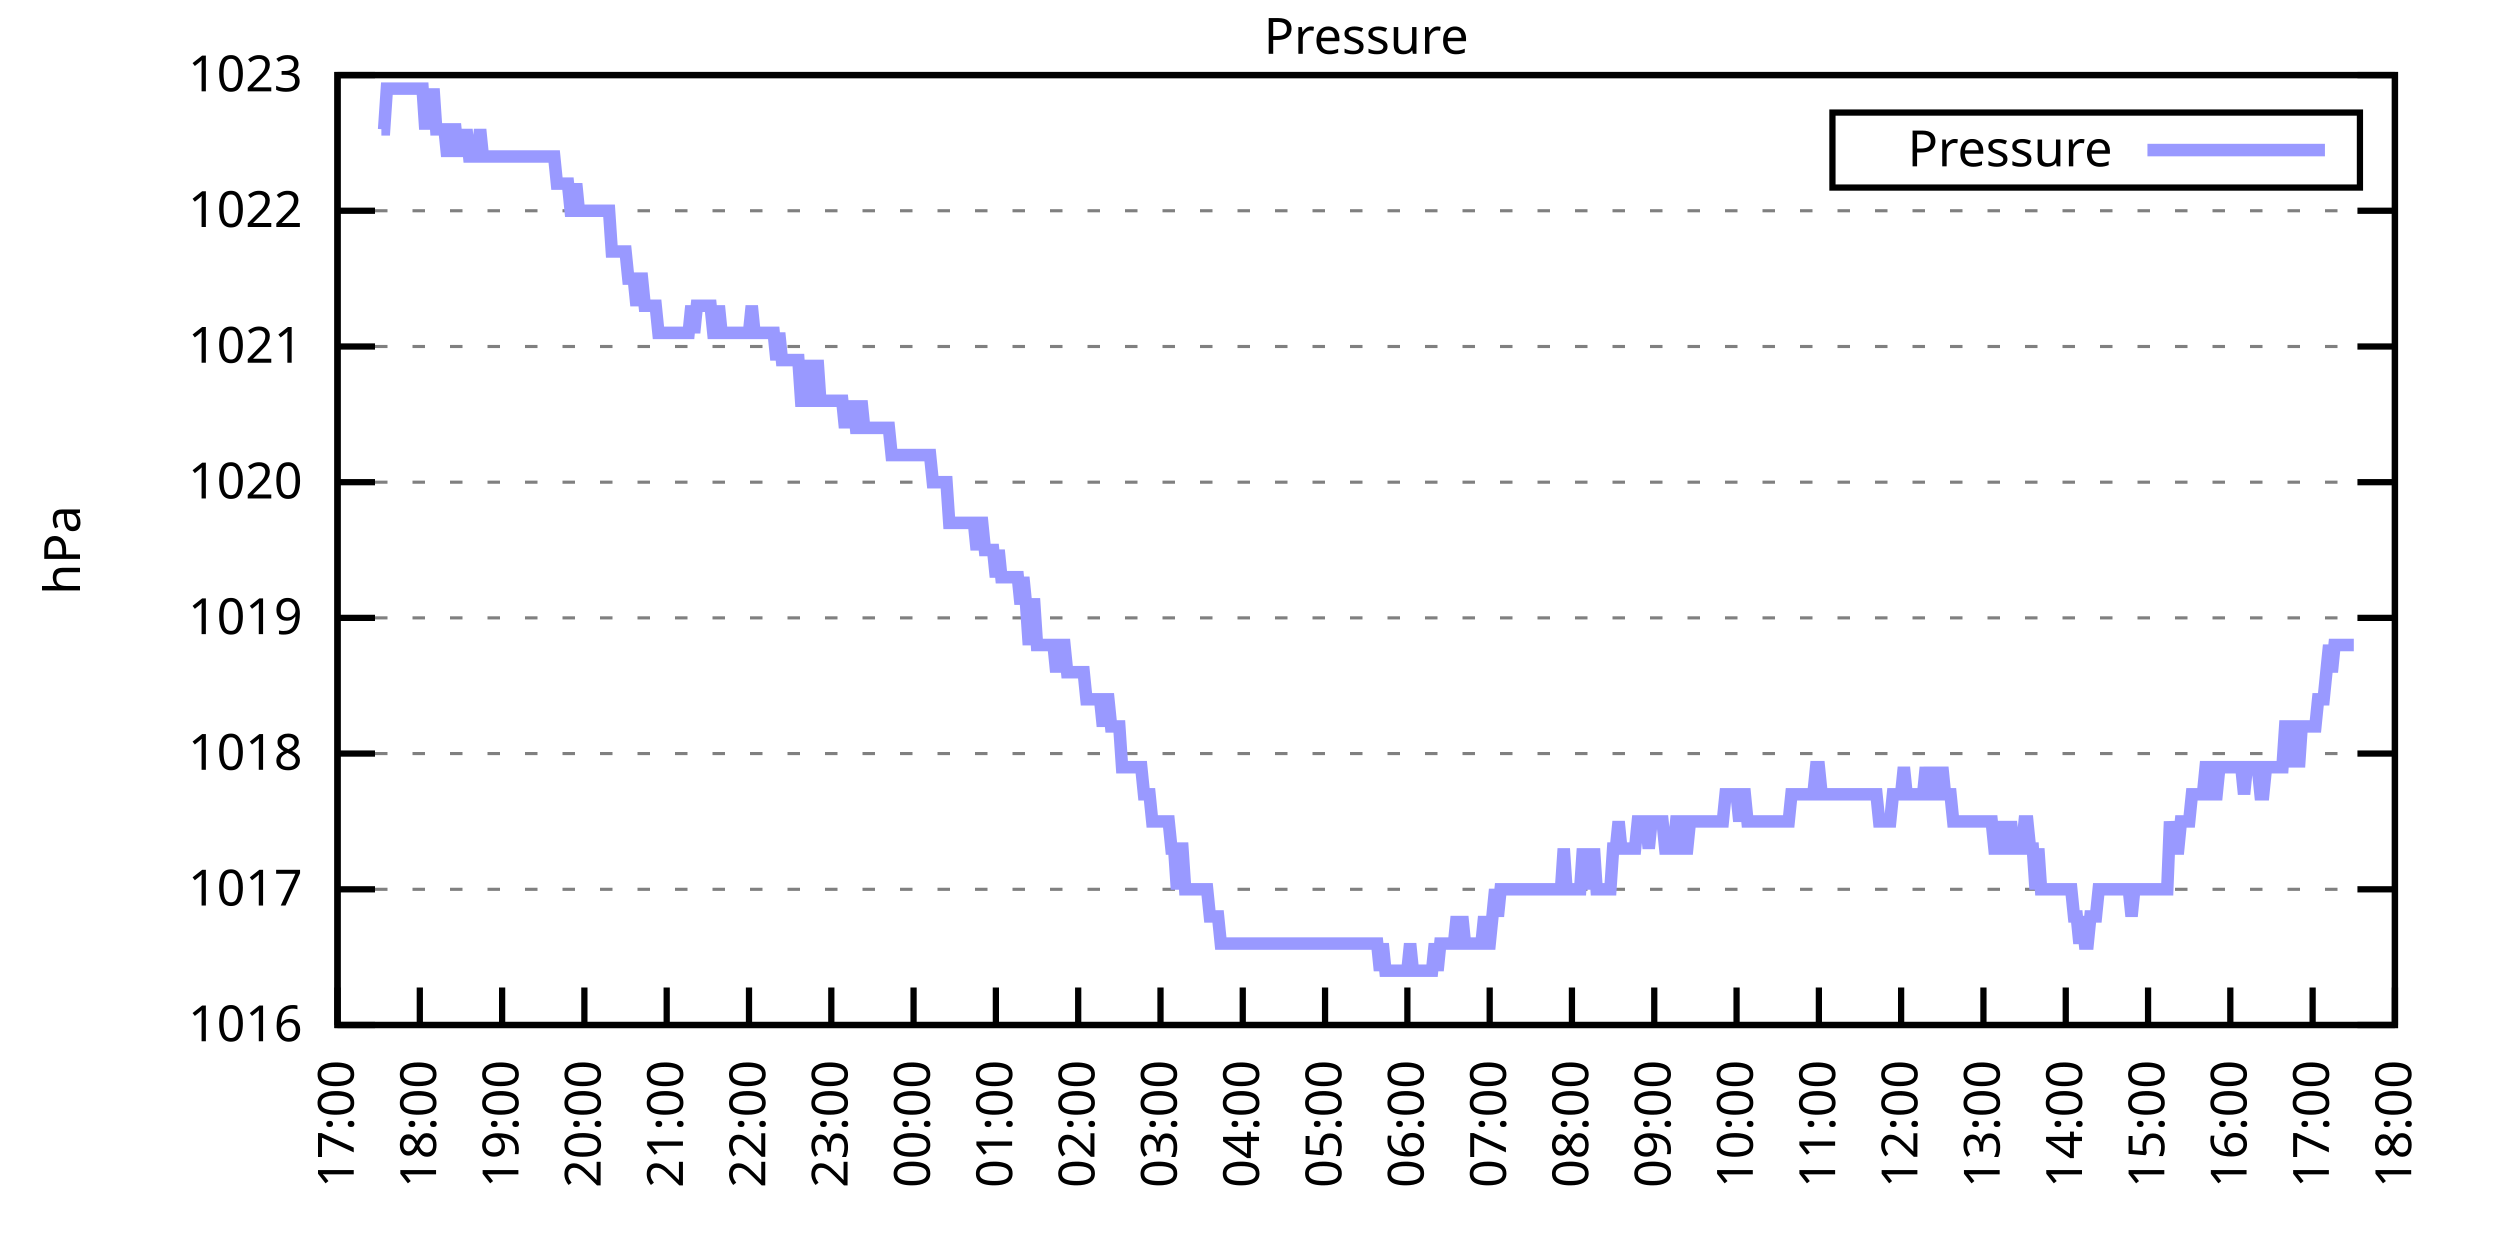
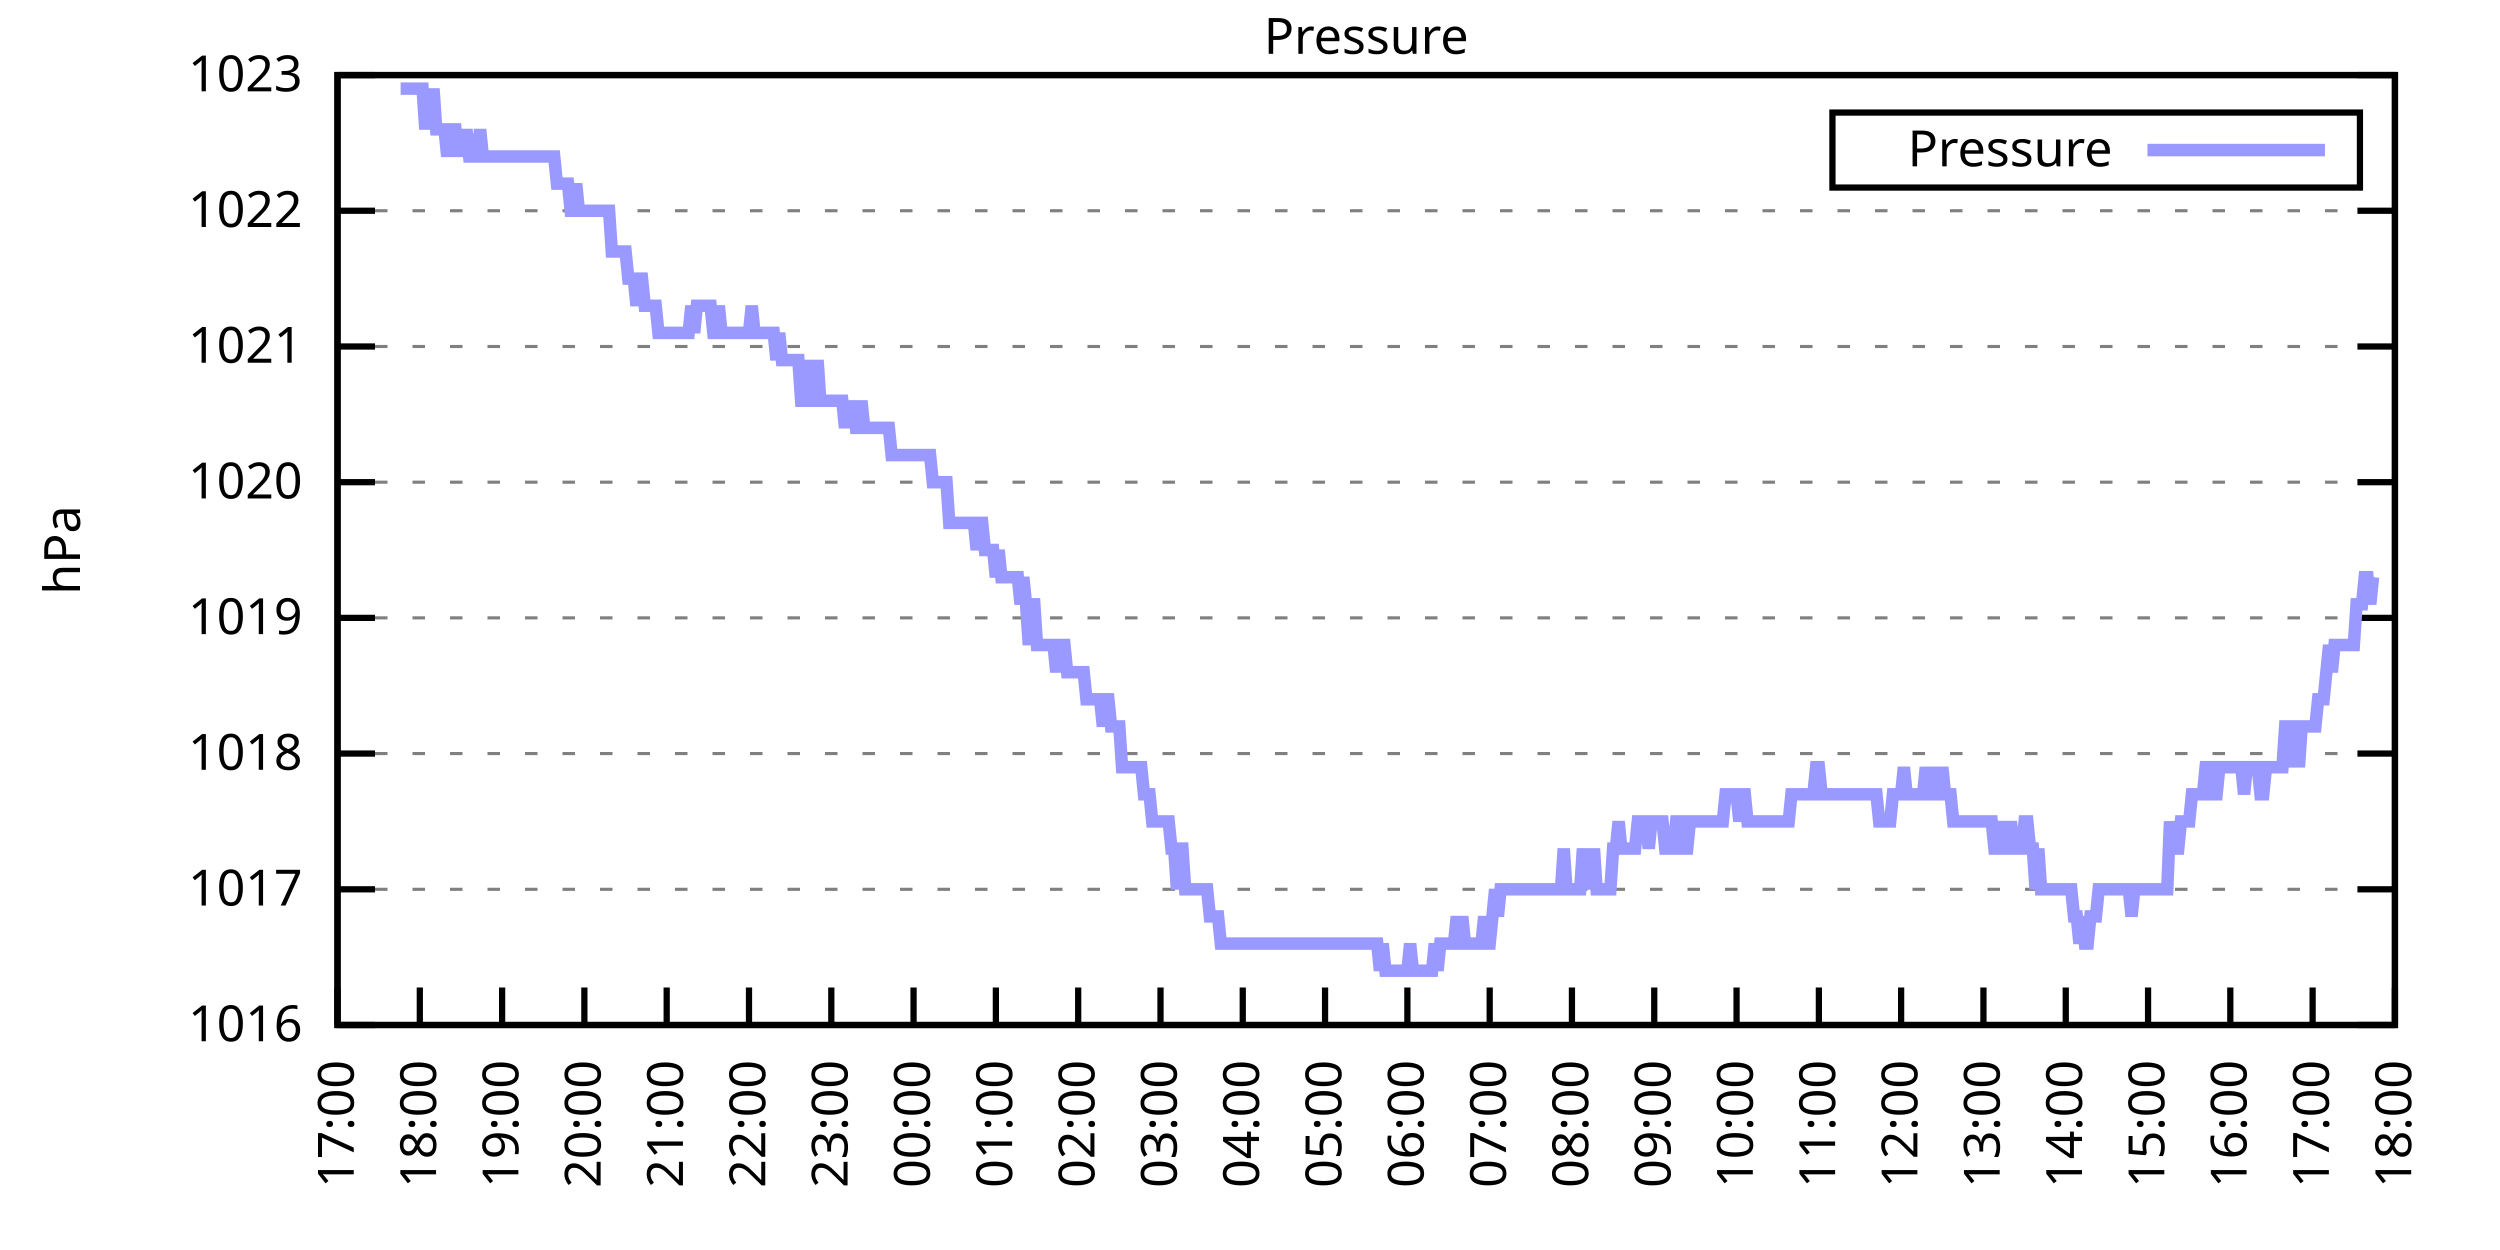
<svg xmlns="http://www.w3.org/2000/svg" xmlns:xlink="http://www.w3.org/1999/xlink" width="400" height="200" viewBox="0 0 400 200">
  <g id="gnuplot_canvas">
    <rect x="0" y="0" width="400" height="200" fill="none" />
    <defs>
      <circle id="gpDot" r="0.5" stroke-width="0.5" stroke="currentColor" />
      <path id="gpPt0" stroke-width="0.333" stroke="currentColor" d="M-1,0 h2 M0,-1 v2" />
      <path id="gpPt1" stroke-width="0.333" stroke="currentColor" d="M-1,-1 L1,1 M1,-1 L-1,1" />
      <path id="gpPt2" stroke-width="0.333" stroke="currentColor" d="M-1,0 L1,0 M0,-1 L0,1 M-1,-1 L1,1 M-1,1 L1,-1" />
      <rect id="gpPt3" stroke-width="0.333" stroke="currentColor" x="-1" y="-1" width="2" height="2" />
      <rect id="gpPt4" stroke-width="0.333" stroke="currentColor" fill="currentColor" x="-1" y="-1" width="2" height="2" />
      <circle id="gpPt5" stroke-width="0.333" stroke="currentColor" cx="0" cy="0" r="1" />
      <use xlink:href="#gpPt5" id="gpPt6" fill="currentColor" stroke="none" />
      <path id="gpPt7" stroke-width="0.333" stroke="currentColor" d="M0,-1.33 L-1.33,0.67 L1.33,0.67 z" />
      <use xlink:href="#gpPt7" id="gpPt8" fill="currentColor" stroke="none" />
      <use xlink:href="#gpPt7" id="gpPt9" stroke="currentColor" transform="rotate(180)" />
      <use xlink:href="#gpPt9" id="gpPt10" fill="currentColor" stroke="none" />
      <use xlink:href="#gpPt3" id="gpPt11" stroke="currentColor" transform="rotate(45)" />
      <use xlink:href="#gpPt11" id="gpPt12" fill="currentColor" stroke="none" />
      <path id="gpPt13" stroke-width="0.333" stroke="currentColor" d="M0,1.330 L1.265,0.411 L0.782,-1.067 L-0.782,-1.076 L-1.265,0.411 z" />
      <use xlink:href="#gpPt13" id="gpPt14" fill="currentColor" stroke="none" />
      <filter id="textbox" filterUnits="objectBoundingBox" x="0" y="0" height="1" width="1">
        <feFlood flood-color="white" flood-opacity="1" result="bgnd" />
        <feComposite in="SourceGraphic" in2="bgnd" operator="atop" />
      </filter>
      <filter id="greybox" filterUnits="objectBoundingBox" x="0" y="0" height="1" width="1">
        <feFlood flood-color="lightgrey" flood-opacity="1" result="grey" />
        <feComposite in="SourceGraphic" in2="grey" operator="atop" />
      </filter>
    </defs>
    <g fill="none" color="white" stroke="currentColor" stroke-width="1.00" stroke-linecap="butt" stroke-linejoin="miter">
</g>
    <g fill="none" color="black" stroke="currentColor" stroke-width="1.00" stroke-linecap="butt" stroke-linejoin="miter">
      <g stroke="none" shape-rendering="crispEdges">
        <polygon fill="rgb(255, 255, 255)" points="54.00,164.00 383.18,164.00 383.18,12.02 54.00,12.02 " />
      </g>
    </g>
    <g fill="none" color="black" stroke="currentColor" stroke-width="1.00" stroke-linecap="butt" stroke-linejoin="miter">
</g>
    <g fill="none" color="black" stroke="black" stroke-width="0.50" stroke-linecap="butt" stroke-linejoin="miter">
</g>
    <g fill="none" color="gray" stroke="currentColor" stroke-width="0.50" stroke-linecap="butt" stroke-linejoin="miter">
      <path stroke="gray" stroke-dasharray="2,4" class="gridline" d="M54.00,164.00 L383.19,164.00  " />
    </g>
    <g fill="none" color="gray" stroke="gray" stroke-width="1.00" stroke-linecap="butt" stroke-linejoin="miter">
</g>
    <g fill="none" color="black" stroke="currentColor" stroke-width="1.00" stroke-linecap="butt" stroke-linejoin="miter">
      <path stroke="black" d="M54.00,164.00 L60.00,164.00 M383.19,164.00 L377.19,164.00  " />
      <g transform="translate(48.40,166.60)" stroke="none" fill="black" font-family="Sans" font-size="8.00" text-anchor="end">
        <text>
          <tspan font-family="Sans"> 1016</tspan>
        </text>
      </g>
    </g>
    <g fill="none" color="black" stroke="currentColor" stroke-width="1.00" stroke-linecap="butt" stroke-linejoin="miter">
</g>
    <g fill="none" color="black" stroke="black" stroke-width="0.50" stroke-linecap="butt" stroke-linejoin="miter">
</g>
    <g fill="none" color="gray" stroke="currentColor" stroke-width="0.50" stroke-linecap="butt" stroke-linejoin="miter">
      <path stroke="gray" stroke-dasharray="2,4" class="gridline" d="M54.00,142.29 L383.19,142.29  " />
    </g>
    <g fill="none" color="gray" stroke="gray" stroke-width="1.00" stroke-linecap="butt" stroke-linejoin="miter">
</g>
    <g fill="none" color="black" stroke="currentColor" stroke-width="1.00" stroke-linecap="butt" stroke-linejoin="miter">
      <path stroke="black" d="M54.00,142.29 L60.00,142.29 M383.19,142.29 L377.19,142.29  " />
      <g transform="translate(48.40,144.89)" stroke="none" fill="black" font-family="Sans" font-size="8.00" text-anchor="end">
        <text>
          <tspan font-family="Sans"> 1017</tspan>
        </text>
      </g>
    </g>
    <g fill="none" color="black" stroke="currentColor" stroke-width="1.00" stroke-linecap="butt" stroke-linejoin="miter">
</g>
    <g fill="none" color="black" stroke="black" stroke-width="0.50" stroke-linecap="butt" stroke-linejoin="miter">
</g>
    <g fill="none" color="gray" stroke="currentColor" stroke-width="0.50" stroke-linecap="butt" stroke-linejoin="miter">
      <path stroke="gray" stroke-dasharray="2,4" class="gridline" d="M54.00,120.57 L383.19,120.57  " />
    </g>
    <g fill="none" color="gray" stroke="gray" stroke-width="1.00" stroke-linecap="butt" stroke-linejoin="miter">
</g>
    <g fill="none" color="black" stroke="currentColor" stroke-width="1.00" stroke-linecap="butt" stroke-linejoin="miter">
      <path stroke="black" d="M54.00,120.57 L60.00,120.57 M383.19,120.57 L377.19,120.57  " />
      <g transform="translate(48.40,123.17)" stroke="none" fill="black" font-family="Sans" font-size="8.00" text-anchor="end">
        <text>
          <tspan font-family="Sans"> 1018</tspan>
        </text>
      </g>
    </g>
    <g fill="none" color="black" stroke="currentColor" stroke-width="1.00" stroke-linecap="butt" stroke-linejoin="miter">
</g>
    <g fill="none" color="black" stroke="black" stroke-width="0.50" stroke-linecap="butt" stroke-linejoin="miter">
</g>
    <g fill="none" color="gray" stroke="currentColor" stroke-width="0.50" stroke-linecap="butt" stroke-linejoin="miter">
      <path stroke="gray" stroke-dasharray="2,4" class="gridline" d="M54.00,98.86 L383.19,98.86  " />
    </g>
    <g fill="none" color="gray" stroke="gray" stroke-width="1.00" stroke-linecap="butt" stroke-linejoin="miter">
</g>
    <g fill="none" color="black" stroke="currentColor" stroke-width="1.00" stroke-linecap="butt" stroke-linejoin="miter">
      <path stroke="black" d="M54.00,98.86 L60.00,98.86 M383.19,98.86 L377.19,98.86  " />
      <g transform="translate(48.40,101.46)" stroke="none" fill="black" font-family="Sans" font-size="8.00" text-anchor="end">
        <text>
          <tspan font-family="Sans"> 1019</tspan>
        </text>
      </g>
    </g>
    <g fill="none" color="black" stroke="currentColor" stroke-width="1.00" stroke-linecap="butt" stroke-linejoin="miter">
</g>
    <g fill="none" color="black" stroke="black" stroke-width="0.50" stroke-linecap="butt" stroke-linejoin="miter">
</g>
    <g fill="none" color="gray" stroke="currentColor" stroke-width="0.50" stroke-linecap="butt" stroke-linejoin="miter">
      <path stroke="gray" stroke-dasharray="2,4" class="gridline" d="M54.00,77.15 L383.19,77.15  " />
    </g>
    <g fill="none" color="gray" stroke="gray" stroke-width="1.00" stroke-linecap="butt" stroke-linejoin="miter">
</g>
    <g fill="none" color="black" stroke="currentColor" stroke-width="1.00" stroke-linecap="butt" stroke-linejoin="miter">
      <path stroke="black" d="M54.00,77.15 L60.00,77.15 M383.19,77.15 L377.19,77.15  " />
      <g transform="translate(48.40,79.75)" stroke="none" fill="black" font-family="Sans" font-size="8.00" text-anchor="end">
        <text>
          <tspan font-family="Sans"> 1020</tspan>
        </text>
      </g>
    </g>
    <g fill="none" color="black" stroke="currentColor" stroke-width="1.00" stroke-linecap="butt" stroke-linejoin="miter">
</g>
    <g fill="none" color="black" stroke="black" stroke-width="0.50" stroke-linecap="butt" stroke-linejoin="miter">
</g>
    <g fill="none" color="gray" stroke="currentColor" stroke-width="0.50" stroke-linecap="butt" stroke-linejoin="miter">
      <path stroke="gray" stroke-dasharray="2,4" class="gridline" d="M54.00,55.44 L383.19,55.44  " />
    </g>
    <g fill="none" color="gray" stroke="gray" stroke-width="1.00" stroke-linecap="butt" stroke-linejoin="miter">
</g>
    <g fill="none" color="black" stroke="currentColor" stroke-width="1.00" stroke-linecap="butt" stroke-linejoin="miter">
      <path stroke="black" d="M54.00,55.44 L60.00,55.44 M383.19,55.44 L377.19,55.44  " />
      <g transform="translate(48.40,58.04)" stroke="none" fill="black" font-family="Sans" font-size="8.00" text-anchor="end">
        <text>
          <tspan font-family="Sans"> 1021</tspan>
        </text>
      </g>
    </g>
    <g fill="none" color="black" stroke="currentColor" stroke-width="1.00" stroke-linecap="butt" stroke-linejoin="miter">
</g>
    <g fill="none" color="black" stroke="black" stroke-width="0.50" stroke-linecap="butt" stroke-linejoin="miter">
</g>
    <g fill="none" color="gray" stroke="currentColor" stroke-width="0.50" stroke-linecap="butt" stroke-linejoin="miter">
      <path stroke="gray" stroke-dasharray="2,4" class="gridline" d="M54.00,33.72 L383.19,33.72  " />
    </g>
    <g fill="none" color="gray" stroke="gray" stroke-width="1.00" stroke-linecap="butt" stroke-linejoin="miter">
</g>
    <g fill="none" color="black" stroke="currentColor" stroke-width="1.00" stroke-linecap="butt" stroke-linejoin="miter">
      <path stroke="black" d="M54.00,33.72 L60.00,33.72 M383.19,33.72 L377.19,33.72  " />
      <g transform="translate(48.40,36.32)" stroke="none" fill="black" font-family="Sans" font-size="8.00" text-anchor="end">
        <text>
          <tspan font-family="Sans"> 1022</tspan>
        </text>
      </g>
    </g>
    <g fill="none" color="black" stroke="currentColor" stroke-width="1.00" stroke-linecap="butt" stroke-linejoin="miter">
</g>
    <g fill="none" color="black" stroke="black" stroke-width="0.50" stroke-linecap="butt" stroke-linejoin="miter">
</g>
    <g fill="none" color="gray" stroke="currentColor" stroke-width="0.50" stroke-linecap="butt" stroke-linejoin="miter">
      <path stroke="gray" stroke-dasharray="2,4" class="gridline" d="M54.00,12.01 L383.19,12.01  " />
    </g>
    <g fill="none" color="gray" stroke="gray" stroke-width="1.00" stroke-linecap="butt" stroke-linejoin="miter">
</g>
    <g fill="none" color="black" stroke="currentColor" stroke-width="1.00" stroke-linecap="butt" stroke-linejoin="miter">
      <path stroke="black" d="M54.00,12.01 L60.00,12.01 M383.19,12.01 L377.19,12.01  " />
      <g transform="translate(48.40,14.61)" stroke="none" fill="black" font-family="Sans" font-size="8.00" text-anchor="end">
        <text>
          <tspan font-family="Sans"> 1023</tspan>
        </text>
      </g>
    </g>
    <g fill="none" color="black" stroke="currentColor" stroke-width="1.00" stroke-linecap="butt" stroke-linejoin="miter">
      <path stroke="black" d="M54.00,164.00 L54.00,158.00  " />
      <g transform="translate(56.60,169.60) rotate(270.00)" stroke="none" fill="black" font-family="Sans" font-size="8.00" text-anchor="end">
        <text>
          <tspan font-family="Sans">17:00</tspan>
        </text>
      </g>
    </g>
    <g fill="none" color="black" stroke="currentColor" stroke-width="1.00" stroke-linecap="butt" stroke-linejoin="miter">
      <path stroke="black" d="M67.17,164.00 L67.17,158.00  " />
      <g transform="translate(69.77,169.60) rotate(270.00)" stroke="none" fill="black" font-family="Sans" font-size="8.00" text-anchor="end">
        <text>
          <tspan font-family="Sans">18:00</tspan>
        </text>
      </g>
    </g>
    <g fill="none" color="black" stroke="currentColor" stroke-width="1.00" stroke-linecap="butt" stroke-linejoin="miter">
      <path stroke="black" d="M80.34,164.00 L80.34,158.00  " />
      <g transform="translate(82.94,169.60) rotate(270.00)" stroke="none" fill="black" font-family="Sans" font-size="8.00" text-anchor="end">
        <text>
          <tspan font-family="Sans">19:00</tspan>
        </text>
      </g>
    </g>
    <g fill="none" color="black" stroke="currentColor" stroke-width="1.00" stroke-linecap="butt" stroke-linejoin="miter">
      <path stroke="black" d="M93.50,164.00 L93.50,158.00  " />
      <g transform="translate(96.10,169.60) rotate(270.00)" stroke="none" fill="black" font-family="Sans" font-size="8.00" text-anchor="end">
        <text>
          <tspan font-family="Sans">20:00</tspan>
        </text>
      </g>
    </g>
    <g fill="none" color="black" stroke="currentColor" stroke-width="1.00" stroke-linecap="butt" stroke-linejoin="miter">
      <path stroke="black" d="M106.67,164.00 L106.67,158.00  " />
      <g transform="translate(109.27,169.60) rotate(270.00)" stroke="none" fill="black" font-family="Sans" font-size="8.00" text-anchor="end">
        <text>
          <tspan font-family="Sans">21:00</tspan>
        </text>
      </g>
    </g>
    <g fill="none" color="black" stroke="currentColor" stroke-width="1.00" stroke-linecap="butt" stroke-linejoin="miter">
      <path stroke="black" d="M119.84,164.00 L119.84,158.00  " />
      <g transform="translate(122.44,169.60) rotate(270.00)" stroke="none" fill="black" font-family="Sans" font-size="8.00" text-anchor="end">
        <text>
          <tspan font-family="Sans">22:00</tspan>
        </text>
      </g>
    </g>
    <g fill="none" color="black" stroke="currentColor" stroke-width="1.00" stroke-linecap="butt" stroke-linejoin="miter">
      <path stroke="black" d="M133.01,164.00 L133.01,158.00  " />
      <g transform="translate(135.61,169.60) rotate(270.00)" stroke="none" fill="black" font-family="Sans" font-size="8.00" text-anchor="end">
        <text>
          <tspan font-family="Sans">23:00</tspan>
        </text>
      </g>
    </g>
    <g fill="none" color="black" stroke="currentColor" stroke-width="1.00" stroke-linecap="butt" stroke-linejoin="miter">
      <path stroke="black" d="M146.17,164.00 L146.17,158.00  " />
      <g transform="translate(148.77,169.60) rotate(270.00)" stroke="none" fill="black" font-family="Sans" font-size="8.00" text-anchor="end">
        <text>
          <tspan font-family="Sans">00:00</tspan>
        </text>
      </g>
    </g>
    <g fill="none" color="black" stroke="currentColor" stroke-width="1.00" stroke-linecap="butt" stroke-linejoin="miter">
      <path stroke="black" d="M159.34,164.00 L159.34,158.00  " />
      <g transform="translate(161.94,169.60) rotate(270.00)" stroke="none" fill="black" font-family="Sans" font-size="8.00" text-anchor="end">
        <text>
          <tspan font-family="Sans">01:00</tspan>
        </text>
      </g>
    </g>
    <g fill="none" color="black" stroke="currentColor" stroke-width="1.00" stroke-linecap="butt" stroke-linejoin="miter">
      <path stroke="black" d="M172.51,164.00 L172.51,158.00  " />
      <g transform="translate(175.11,169.60) rotate(270.00)" stroke="none" fill="black" font-family="Sans" font-size="8.00" text-anchor="end">
        <text>
          <tspan font-family="Sans">02:00</tspan>
        </text>
      </g>
    </g>
    <g fill="none" color="black" stroke="currentColor" stroke-width="1.00" stroke-linecap="butt" stroke-linejoin="miter">
      <path stroke="black" d="M185.68,164.00 L185.68,158.00  " />
      <g transform="translate(188.28,169.60) rotate(270.00)" stroke="none" fill="black" font-family="Sans" font-size="8.00" text-anchor="end">
        <text>
          <tspan font-family="Sans">03:00</tspan>
        </text>
      </g>
    </g>
    <g fill="none" color="black" stroke="currentColor" stroke-width="1.00" stroke-linecap="butt" stroke-linejoin="miter">
      <path stroke="black" d="M198.84,164.00 L198.84,158.00  " />
      <g transform="translate(201.44,169.60) rotate(270.00)" stroke="none" fill="black" font-family="Sans" font-size="8.00" text-anchor="end">
        <text>
          <tspan font-family="Sans">04:00</tspan>
        </text>
      </g>
    </g>
    <g fill="none" color="black" stroke="currentColor" stroke-width="1.00" stroke-linecap="butt" stroke-linejoin="miter">
      <path stroke="black" d="M212.01,164.00 L212.01,158.00  " />
      <g transform="translate(214.61,169.60) rotate(270.00)" stroke="none" fill="black" font-family="Sans" font-size="8.00" text-anchor="end">
        <text>
          <tspan font-family="Sans">05:00</tspan>
        </text>
      </g>
    </g>
    <g fill="none" color="black" stroke="currentColor" stroke-width="1.00" stroke-linecap="butt" stroke-linejoin="miter">
      <path stroke="black" d="M225.18,164.00 L225.18,158.00  " />
      <g transform="translate(227.78,169.60) rotate(270.00)" stroke="none" fill="black" font-family="Sans" font-size="8.00" text-anchor="end">
        <text>
          <tspan font-family="Sans">06:00</tspan>
        </text>
      </g>
    </g>
    <g fill="none" color="black" stroke="currentColor" stroke-width="1.00" stroke-linecap="butt" stroke-linejoin="miter">
      <path stroke="black" d="M238.35,164.00 L238.35,158.00  " />
      <g transform="translate(240.95,169.60) rotate(270.00)" stroke="none" fill="black" font-family="Sans" font-size="8.00" text-anchor="end">
        <text>
          <tspan font-family="Sans">07:00</tspan>
        </text>
      </g>
    </g>
    <g fill="none" color="black" stroke="currentColor" stroke-width="1.00" stroke-linecap="butt" stroke-linejoin="miter">
      <path stroke="black" d="M251.51,164.00 L251.51,158.00  " />
      <g transform="translate(254.11,169.60) rotate(270.00)" stroke="none" fill="black" font-family="Sans" font-size="8.00" text-anchor="end">
        <text>
          <tspan font-family="Sans">08:00</tspan>
        </text>
      </g>
    </g>
    <g fill="none" color="black" stroke="currentColor" stroke-width="1.00" stroke-linecap="butt" stroke-linejoin="miter">
      <path stroke="black" d="M264.68,164.00 L264.68,158.00  " />
      <g transform="translate(267.28,169.60) rotate(270.00)" stroke="none" fill="black" font-family="Sans" font-size="8.00" text-anchor="end">
        <text>
          <tspan font-family="Sans">09:00</tspan>
        </text>
      </g>
    </g>
    <g fill="none" color="black" stroke="currentColor" stroke-width="1.00" stroke-linecap="butt" stroke-linejoin="miter">
      <path stroke="black" d="M277.85,164.00 L277.85,158.00  " />
      <g transform="translate(280.45,169.60) rotate(270.00)" stroke="none" fill="black" font-family="Sans" font-size="8.00" text-anchor="end">
        <text>
          <tspan font-family="Sans">10:00</tspan>
        </text>
      </g>
    </g>
    <g fill="none" color="black" stroke="currentColor" stroke-width="1.00" stroke-linecap="butt" stroke-linejoin="miter">
      <path stroke="black" d="M291.02,164.00 L291.02,158.00  " />
      <g transform="translate(293.62,169.60) rotate(270.00)" stroke="none" fill="black" font-family="Sans" font-size="8.00" text-anchor="end">
        <text>
          <tspan font-family="Sans">11:00</tspan>
        </text>
      </g>
    </g>
    <g fill="none" color="black" stroke="currentColor" stroke-width="1.00" stroke-linecap="butt" stroke-linejoin="miter">
      <path stroke="black" d="M304.18,164.00 L304.18,158.00  " />
      <g transform="translate(306.78,169.60) rotate(270.00)" stroke="none" fill="black" font-family="Sans" font-size="8.00" text-anchor="end">
        <text>
          <tspan font-family="Sans">12:00</tspan>
        </text>
      </g>
    </g>
    <g fill="none" color="black" stroke="currentColor" stroke-width="1.00" stroke-linecap="butt" stroke-linejoin="miter">
      <path stroke="black" d="M317.35,164.00 L317.35,158.00  " />
      <g transform="translate(319.95,169.60) rotate(270.00)" stroke="none" fill="black" font-family="Sans" font-size="8.00" text-anchor="end">
        <text>
          <tspan font-family="Sans">13:00</tspan>
        </text>
      </g>
    </g>
    <g fill="none" color="black" stroke="currentColor" stroke-width="1.00" stroke-linecap="butt" stroke-linejoin="miter">
      <path stroke="black" d="M330.52,164.00 L330.52,158.00  " />
      <g transform="translate(333.12,169.60) rotate(270.00)" stroke="none" fill="black" font-family="Sans" font-size="8.00" text-anchor="end">
        <text>
          <tspan font-family="Sans">14:00</tspan>
        </text>
      </g>
    </g>
    <g fill="none" color="black" stroke="currentColor" stroke-width="1.00" stroke-linecap="butt" stroke-linejoin="miter">
      <path stroke="black" d="M343.69,164.00 L343.69,158.00  " />
      <g transform="translate(346.29,169.60) rotate(270.00)" stroke="none" fill="black" font-family="Sans" font-size="8.00" text-anchor="end">
        <text>
          <tspan font-family="Sans">15:00</tspan>
        </text>
      </g>
    </g>
    <g fill="none" color="black" stroke="currentColor" stroke-width="1.00" stroke-linecap="butt" stroke-linejoin="miter">
      <path stroke="black" d="M356.85,164.00 L356.85,158.00  " />
      <g transform="translate(359.45,169.60) rotate(270.00)" stroke="none" fill="black" font-family="Sans" font-size="8.00" text-anchor="end">
        <text>
          <tspan font-family="Sans">16:00</tspan>
        </text>
      </g>
    </g>
    <g fill="none" color="black" stroke="currentColor" stroke-width="1.00" stroke-linecap="butt" stroke-linejoin="miter">
      <path stroke="black" d="M370.02,164.00 L370.02,158.00  " />
      <g transform="translate(372.62,169.60) rotate(270.00)" stroke="none" fill="black" font-family="Sans" font-size="8.00" text-anchor="end">
        <text>
          <tspan font-family="Sans">17:00</tspan>
        </text>
      </g>
    </g>
    <g fill="none" color="black" stroke="currentColor" stroke-width="1.00" stroke-linecap="butt" stroke-linejoin="miter">
      <path stroke="black" d="M383.19,164.00 L383.19,158.00  " />
      <g transform="translate(385.79,169.60) rotate(270.00)" stroke="none" fill="black" font-family="Sans" font-size="8.00" text-anchor="end">
        <text>
          <tspan font-family="Sans">18:00</tspan>
        </text>
      </g>
    </g>
    <g fill="none" color="black" stroke="currentColor" stroke-width="1.00" stroke-linecap="butt" stroke-linejoin="miter">
</g>
    <g fill="none" color="black" stroke="currentColor" stroke-width="1.00" stroke-linecap="butt" stroke-linejoin="miter">
      <path stroke="black" d="M54.00,12.01 L54.00,164.00 L383.19,164.00 L383.19,12.01 L54.00,12.01 Z  " />
    </g>
    <g fill="none" color="black" stroke="currentColor" stroke-width="1.00" stroke-linecap="butt" stroke-linejoin="miter">
</g>
    <g fill="none" color="black" stroke="currentColor" stroke-width="1.00" stroke-linecap="butt" stroke-linejoin="miter">
      <path stroke="black" d="M293.19,30.01 L293.19,18.01 L377.59,18.01 L377.59,30.01 L293.19,30.01 Z  " />
    </g>
    <g id="Pressure_plot_1">
      <g fill="none" color="white" stroke="black" stroke-width="2.00" stroke-linecap="butt" stroke-linejoin="miter">
</g>
      <g fill="none" color="black" stroke="currentColor" stroke-width="2.00" stroke-linecap="butt" stroke-linejoin="miter">
        <g transform="translate(337.99,26.61)" stroke="none" fill="black" font-family="Sans" font-size="8.00" text-anchor="end">
          <text>
            <tspan font-family="Sans">Pressure</tspan>
          </text>
        </g>
      </g>
      <g fill="none" color="black" stroke="currentColor" stroke-width="2.00" stroke-linecap="butt" stroke-linejoin="miter">
-         <path stroke="rgb(153, 153, 255)" d="M343.59,24.01 L371.99,24.01 M61.02,20.70 L61.46,20.70 L61.90,14.18 L62.34,14.18 L62.78,14.18 L63.22,14.18   L63.66,14.18 L64.10,14.18 L64.53,14.18 L64.97,14.18 L65.41,14.18 L65.85,14.18 L66.29,14.18 L66.73,14.18   L67.17,14.18 L67.61,14.18 L68.05,20.70 L68.48,14.18 L68.92,20.70 L69.36,14.18 L69.80,20.70 L70.24,20.70   L70.68,20.70 L71.12,20.70 L71.56,25.04 L72.00,20.70 L72.43,20.70 L72.87,20.70 L73.31,25.04 L73.75,20.70   L74.19,25.04 L74.63,20.70 L75.07,25.04 L75.51,25.04 L75.95,25.04 L76.38,25.04 L76.82,20.70 L77.26,25.04   L77.70,25.04 L78.14,25.04 L78.58,25.04 L79.02,25.04 L79.46,25.04 L79.90,25.04 L80.34,25.04 L80.77,25.04   L81.21,25.04 L81.65,25.04 L82.09,25.04 L82.53,25.04 L82.97,25.04 L83.41,25.04 L83.85,25.04 L84.29,25.04   L84.72,25.04 L85.16,25.04 L85.60,25.04 L86.04,25.04 L86.48,25.04 L86.92,25.04 L87.36,25.04 L87.80,25.04   L88.24,25.04 L88.67,25.04 L89.11,29.38 L89.55,29.38 L89.99,29.38 L90.43,29.38 L90.87,29.38 L91.31,33.72   L91.75,33.72 L92.19,29.38 L92.62,33.72 L93.06,33.72 L93.50,33.72 L93.94,33.72 L94.38,33.72 L94.82,33.72   L95.26,33.72 L95.70,33.72 L96.14,33.72 L96.58,33.72 L97.01,33.72 L97.45,33.72 L97.89,40.24 L98.33,40.24   L98.77,40.24 L99.21,40.24 L99.65,40.24 L100.09,40.24 L100.53,44.58 L100.96,44.58 L101.40,44.58 L101.84,48.92   L102.28,44.58 L102.72,44.58 L103.16,48.92 L103.60,48.92 L104.04,48.92 L104.48,48.92 L104.91,48.92 L105.35,53.26   L105.79,53.26 L106.23,53.26 L106.67,53.26 L107.11,53.26 L107.55,53.26 L107.99,53.26 L108.43,53.26 L108.87,53.26   L109.30,53.26 L109.74,53.26 L110.18,53.26 L110.62,48.92 L111.06,53.26 L111.50,48.92 L111.94,48.92 L112.38,48.92   L112.82,48.92 L113.25,48.92 L113.69,48.92 L114.13,53.26 L114.57,53.26 L115.01,48.92 L115.45,53.26 L115.89,53.26   L116.33,53.26 L116.77,53.26 L117.20,53.26 L117.64,53.26 L118.08,53.26 L118.52,53.26 L118.96,53.26 L119.40,53.26   L119.84,53.26 L120.28,48.92 L120.72,53.26 L121.15,53.26 L121.59,53.26 L122.03,53.26 L122.47,53.26 L122.91,53.26   L123.35,53.26 L123.79,53.26 L124.23,57.61 L124.67,53.26 L125.11,57.61 L125.54,57.61 L125.98,57.61 L126.42,57.61   L126.86,57.61 L127.30,57.61 L127.74,57.61 L128.18,64.12 L128.62,64.12 L129.06,64.12 L129.49,57.61 L129.93,64.12   L130.37,64.12 L130.81,57.61 L131.25,64.12 L131.69,64.12 L132.13,64.12 L132.57,64.12 L133.01,64.12 L133.44,64.12   L133.88,64.12 L134.32,64.12 L134.76,64.12 L135.20,68.46 L135.64,64.12 L136.08,68.46 L136.52,64.12 L136.96,68.46   L137.39,68.46 L137.83,64.12 L138.27,68.46 L138.71,68.46 L139.15,68.46 L139.59,68.46 L140.03,68.46 L140.47,68.46   L140.91,68.46 L141.35,68.46 L141.78,68.46 L142.22,68.46 L142.66,72.81 L143.10,72.81 L143.54,72.81 L143.98,72.81   L144.42,72.81 L144.86,72.81 L145.30,72.81 L145.73,72.81 L146.17,72.81 L146.61,72.81 L147.05,72.81 L147.49,72.81   L147.93,72.81 L148.37,72.81 L148.81,72.81 L149.25,77.15 L149.68,77.15 L150.12,77.15 L150.56,77.15 L151.00,77.15   L151.44,77.15 L151.88,83.66 L152.32,83.66 L152.76,83.66 L153.20,83.66 L153.63,83.66 L154.07,83.66 L154.51,83.66   L154.95,83.66 L155.39,83.66 L155.83,83.66 L156.27,88.00 L156.71,83.66 L157.15,83.66 L157.59,88.00 L158.02,88.00   L158.46,88.00 L158.90,88.00 L159.34,92.35 L159.78,88.00 L160.22,92.35 L160.66,92.35 L161.10,92.35 L161.54,92.35   L161.97,92.35 L162.41,92.35 L162.85,92.35 L163.29,96.69 L163.73,92.35 L164.17,96.69 L164.61,103.20 L165.05,96.69   L165.49,96.69 L165.92,103.20 L166.36,103.20 L166.80,103.20 L167.24,103.20 L167.68,103.20 L168.12,103.20 L168.56,103.20   L169.00,107.55 L169.44,103.20 L169.87,103.20 L170.31,103.20 L170.75,107.55 L171.19,107.55 L171.63,107.55 L172.07,107.55   L172.51,107.55 L172.95,107.55 L173.39,107.55 L173.83,111.89 L174.26,111.89 L174.70,111.89 L175.14,111.89 L175.58,111.89   L176.02,111.89 L176.46,116.23 L176.90,111.89 L177.34,111.89 L177.78,116.23 L178.21,116.23 L178.65,116.23 L179.09,116.23   L179.53,122.75 L179.97,122.75 L180.41,122.75 L180.85,122.75 L181.29,122.75 L181.73,122.75 L182.16,122.75 L182.60,122.75   L183.04,127.09 L183.48,127.09 L183.92,127.09 L184.36,131.43 L184.80,131.43 L185.24,131.43 L185.68,131.43 L186.11,131.43   L186.55,131.43 L186.99,131.43 L187.43,135.77 L187.87,135.77 L188.31,142.29 L188.75,135.77 L189.19,135.77 L189.63,142.29   L190.07,142.29 L190.50,142.29 L190.94,142.29 L191.38,142.29 L191.82,142.29 L192.26,142.29 L192.70,142.29 L193.14,142.29   L193.58,146.63 L194.02,146.63 L194.45,146.63 L194.89,146.63 L195.33,150.97 L195.77,150.97 L196.21,150.97 L196.65,150.97   L197.09,150.97 L197.53,150.97 L197.97,150.97 L198.40,150.97 L198.84,150.97 L199.28,150.97 L199.72,150.97 L200.16,150.97   L200.60,150.97 L201.04,150.97 L201.48,150.97 L201.92,150.97 L202.35,150.97 L202.79,150.97 L203.23,150.97 L203.67,150.97   L204.11,150.97 L204.55,150.97 L204.99,150.97 L205.43,150.97 L205.87,150.97 L206.31,150.97 L206.74,150.97 L207.18,150.97   L207.62,150.97 L208.06,150.97 L208.50,150.97 L208.94,150.97 L209.38,150.97 L209.82,150.97 L210.26,150.97 L210.69,150.97   L211.13,150.97 L211.57,150.97 L212.01,150.97 L212.45,150.97 L212.89,150.97 L213.33,150.97 L213.77,150.97 L214.21,150.97   L214.64,150.97 L215.08,150.97 L215.52,150.97 L215.96,150.97 L216.40,150.97 L216.84,150.97 L217.28,150.97 L217.72,150.97   L218.16,150.97 L218.60,150.97 L219.03,150.97 L219.47,150.97 L219.91,150.97 L220.35,150.97 L220.79,155.31 L221.23,150.97   L221.67,155.31 L222.11,155.31 L222.55,155.31 L222.98,155.31 L223.42,155.31 L223.86,155.31 L224.30,155.31 L224.74,155.31   L225.18,155.31 L225.62,150.97 L226.06,155.31 L226.50,155.31 L226.93,155.31 L227.37,155.31 L227.81,155.31 L228.25,155.31   L228.69,155.31 L229.13,155.31 L229.57,150.97 L230.01,155.31 L230.45,150.97 L230.88,150.97 L231.32,150.97 L231.76,150.97   L232.20,150.97 L232.64,150.97 L233.08,146.63 L233.52,150.97 L233.96,146.63 L234.40,150.97 L234.84,150.97 L235.27,150.97   L235.71,150.97 L236.15,150.97 L236.59,150.97 L237.03,150.97 L237.47,146.63 L237.91,150.97 L238.35,150.97 L238.79,146.63   L239.22,142.29 L239.66,146.63 L240.10,142.29 L240.54,142.29 L240.98,142.29 L241.42,142.29 L241.86,142.29 L242.30,142.29   L242.74,142.29 L243.17,142.29 L243.61,142.29 L244.05,142.29 L244.49,142.29 L244.93,142.29 L245.37,142.29 L245.81,142.29   L246.25,142.29 L246.69,142.29 L247.12,142.29 L247.56,142.29 L248.00,142.29 L248.44,142.29 L248.88,142.29 L249.32,142.29   L249.76,142.29 L250.20,135.77 L250.64,142.29 L251.08,142.29 L251.51,142.29 L251.95,142.29 L252.39,142.29 L252.83,142.29   L253.27,135.77 L253.71,142.29 L254.15,135.77 L254.59,142.29 L255.03,135.77 L255.46,142.29 L255.90,142.29 L256.34,142.29   L256.78,142.29 L257.22,142.29 L257.66,142.29 L258.10,135.77 L258.54,135.77 L258.98,131.43 L259.41,135.77 L259.85,135.77   L260.29,135.77 L260.73,135.77 L261.17,135.77 L261.61,135.77 L262.05,131.43 L262.49,131.43 L262.93,131.43 L263.36,131.43   L263.80,135.77 L264.24,131.43 L264.68,131.43 L265.12,131.43 L265.56,131.43 L266.00,131.43 L266.44,135.77 L266.88,135.77   L267.32,135.77 L267.75,135.77 L268.19,131.43 L268.63,131.43 L269.07,131.43 L269.51,135.77 L269.95,135.77 L270.39,131.43   L270.83,131.43 L271.27,131.43 L271.70,131.43 L272.14,131.43 L272.58,131.43 L273.02,131.43 L273.46,131.43 L273.90,131.43   L274.34,131.43 L274.78,131.43 L275.22,131.43 L275.65,131.43 L276.09,127.09 L276.53,127.09 L276.97,127.09 L277.41,127.09   L277.85,127.09 L278.29,131.43 L278.73,127.09 L279.17,127.09 L279.60,131.43 L280.04,131.43 L280.48,131.43 L280.92,131.43   L281.36,131.43 L281.80,131.43 L282.24,131.43 L282.68,131.43 L283.12,131.43 L283.56,131.43 L283.99,131.43 L284.43,131.43   L284.87,131.43 L285.31,131.43 L285.75,131.43 L286.19,131.43 L286.63,127.09 L287.07,127.09 L287.51,127.09 L287.94,127.09   L288.38,127.09 L288.82,127.09 L289.26,127.09 L289.70,127.09 L290.14,127.09 L290.58,122.75 L291.02,122.75 L291.46,127.09   L291.89,127.09 L292.33,127.09 L292.77,127.09 L293.21,127.09 L293.65,127.09 L294.09,127.09 L294.53,127.09 L294.97,127.09   L295.41,127.09 L295.84,127.09 L296.28,127.09 L296.72,127.09 L297.16,127.09 L297.60,127.09 L298.04,127.09 L298.48,127.09   L298.92,127.09 L299.36,127.09 L299.80,127.09 L300.23,127.09 L300.67,131.43 L301.11,131.43 L301.55,131.43 L301.99,131.43   L302.43,131.43 L302.87,127.09 L303.31,127.09 L303.75,127.09 L304.18,127.09 L304.62,122.75 L305.06,127.09 L305.50,127.09   L305.94,127.09 L306.38,127.09 L306.82,127.09 L307.26,127.09 L307.70,127.09 L308.13,122.75 L308.57,127.09 L309.01,122.75   L309.45,127.09 L309.89,127.09 L310.33,127.09 L310.77,122.75 L311.21,127.09 L311.65,127.09 L312.08,127.09 L312.52,131.43   L312.96,131.43 L313.40,131.43 L313.84,131.43 L314.28,131.43 L314.72,131.43 L315.16,131.43 L315.60,131.43 L316.04,131.43   L316.47,131.43 L316.91,131.43 L317.35,131.43 L317.79,131.43 L318.23,131.43 L318.67,131.43 L319.11,135.77 L319.55,135.77   L319.99,135.77 L320.42,131.43 L320.86,135.77 L321.30,135.77 L321.74,131.43 L322.18,135.77 L322.62,135.77 L323.06,135.77   L323.50,135.77 L323.94,131.43 L324.37,131.43 L324.81,135.77 L325.25,135.77 L325.69,142.29 L326.13,135.77 L326.57,142.29   L327.01,142.29 L327.45,142.29 L327.89,142.29 L328.33,142.29 L328.76,142.29 L329.20,142.29 L329.64,142.29 L330.08,142.29   L330.52,142.29 L330.96,142.29 L331.40,142.29 L331.84,146.63 L332.28,146.63 L332.71,150.97 L333.15,146.63 L333.59,150.97   L334.03,150.97 L334.47,146.63 L334.91,146.63 L335.35,146.63 L335.79,142.29 L336.23,142.29 L336.66,142.29 L337.10,142.29   L337.54,142.29 L337.98,142.29 L338.42,142.29 L338.86,142.29 L339.30,142.29 L339.74,142.29 L340.18,142.29 L340.61,142.29   L341.05,146.63 L341.49,142.29 L341.93,142.29 L342.37,142.29 L342.81,142.29 L343.25,142.29 L343.69,142.29 L344.13,142.29   L344.57,142.29 L345.00,142.29 L345.44,142.29 L345.88,142.29 L346.32,142.29 L346.76,142.29 L347.20,131.43 L347.64,135.77   L348.08,135.77 L348.52,135.77 L348.95,131.43 L349.39,131.43 L349.83,131.43 L350.27,131.43 L350.71,127.09 L351.15,127.09   L351.59,127.09 L352.03,127.09 L352.47,127.09 L352.90,122.75 L353.34,122.75 L353.78,122.75 L354.22,127.09 L354.66,127.09   L355.10,122.75 L355.54,122.75 L355.98,122.75 L356.42,122.75 L356.85,122.75 L357.29,122.75 L357.73,122.75 L358.17,122.75   L358.61,122.75 L359.05,127.09 L359.49,122.75 L359.93,122.75 L360.37,122.75 L360.81,122.75 L361.24,122.75 L361.68,127.09   L362.12,127.09 L362.56,122.75 L363.00,122.75 L363.44,122.75 L363.88,122.75 L364.32,122.75 L364.76,122.75 L365.19,122.75   L365.63,116.23 L366.07,116.23 L366.51,116.23 L366.95,122.75 L367.39,116.23 L367.83,122.75 L368.27,116.23 L368.71,116.23   L369.14,116.23 L369.58,116.23 L370.02,116.23 L370.46,116.23 L370.90,111.89 L371.34,111.89 L371.78,111.89 L372.22,107.55   L372.66,103.20 L373.09,107.55 L373.53,103.20 L373.97,103.20 L374.41,103.20 L374.85,103.20 L375.29,103.20 L375.73,103.20   L376.17,103.20 L376.61,103.20  " />
+         <path stroke="rgb(153, 153, 255)" d="M343.59,24.01 L371.99,24.01 M64.10,14.18 L64.53,14.18 L64.97,14.18 L65.41,14.18 L65.85,14.18 L66.29,14.18   L66.73,14.18 L67.17,14.18 L67.61,14.18 L68.05,20.70 L68.48,14.18 L68.92,20.70 L69.36,14.18 L69.80,20.70   L70.24,20.70 L70.68,20.70 L71.12,20.70 L71.56,25.04 L72.00,20.70 L72.43,20.70 L72.87,20.70 L73.31,25.04   L73.75,20.70 L74.19,25.04 L74.63,20.70 L75.07,25.04 L75.51,25.04 L75.95,25.04 L76.38,25.04 L76.82,20.70   L77.26,25.04 L77.70,25.04 L78.14,25.04 L78.58,25.04 L79.02,25.04 L79.46,25.04 L79.90,25.04 L80.34,25.04   L80.77,25.04 L81.21,25.04 L81.65,25.04 L82.09,25.04 L82.53,25.04 L82.97,25.04 L83.41,25.04 L83.85,25.04   L84.29,25.04 L84.72,25.04 L85.16,25.04 L85.60,25.04 L86.04,25.04 L86.48,25.04 L86.92,25.04 L87.36,25.04   L87.80,25.04 L88.24,25.04 L88.67,25.04 L89.11,29.38 L89.55,29.38 L89.99,29.38 L90.43,29.38 L90.87,29.38   L91.31,33.72 L91.75,33.72 L92.19,29.38 L92.62,33.72 L93.06,33.72 L93.50,33.72 L93.94,33.72 L94.38,33.72   L94.82,33.72 L95.26,33.72 L95.70,33.72 L96.14,33.72 L96.58,33.72 L97.01,33.72 L97.45,33.72 L97.89,40.24   L98.33,40.24 L98.77,40.24 L99.21,40.24 L99.65,40.24 L100.09,40.24 L100.53,44.58 L100.96,44.58 L101.40,44.58   L101.84,48.92 L102.28,44.58 L102.72,44.58 L103.16,48.92 L103.60,48.92 L104.04,48.92 L104.48,48.92 L104.91,48.92   L105.35,53.26 L105.79,53.26 L106.23,53.26 L106.67,53.26 L107.11,53.26 L107.55,53.26 L107.99,53.26 L108.43,53.26   L108.87,53.26 L109.30,53.26 L109.74,53.26 L110.18,53.26 L110.62,48.92 L111.06,53.26 L111.50,48.92 L111.94,48.92   L112.38,48.92 L112.82,48.92 L113.25,48.92 L113.69,48.92 L114.13,53.26 L114.57,53.26 L115.01,48.92 L115.45,53.26   L115.89,53.26 L116.33,53.26 L116.77,53.26 L117.20,53.26 L117.64,53.26 L118.08,53.26 L118.52,53.26 L118.96,53.26   L119.40,53.26 L119.84,53.26 L120.28,48.92 L120.72,53.26 L121.15,53.26 L121.59,53.26 L122.03,53.26 L122.47,53.26   L122.91,53.26 L123.35,53.26 L123.79,53.26 L124.23,57.61 L124.67,53.26 L125.11,57.61 L125.54,57.61 L125.98,57.61   L126.42,57.61 L126.86,57.61 L127.30,57.61 L127.74,57.61 L128.18,64.12 L128.62,64.12 L129.06,64.12 L129.49,57.61   L129.93,64.12 L130.37,64.12 L130.81,57.61 L131.25,64.12 L131.69,64.12 L132.13,64.12 L132.57,64.12 L133.01,64.12   L133.44,64.12 L133.88,64.12 L134.32,64.12 L134.76,64.12 L135.20,68.46 L135.64,64.12 L136.08,68.46 L136.52,64.12   L136.96,68.46 L137.39,68.46 L137.83,64.12 L138.27,68.46 L138.71,68.46 L139.15,68.46 L139.59,68.46 L140.03,68.46   L140.47,68.46 L140.91,68.46 L141.35,68.46 L141.78,68.46 L142.22,68.46 L142.66,72.81 L143.10,72.81 L143.54,72.81   L143.98,72.81 L144.42,72.81 L144.86,72.81 L145.30,72.81 L145.73,72.81 L146.17,72.81 L146.61,72.81 L147.05,72.81   L147.49,72.81 L147.93,72.81 L148.37,72.81 L148.81,72.81 L149.25,77.15 L149.68,77.15 L150.12,77.15 L150.56,77.15   L151.00,77.15 L151.44,77.15 L151.88,83.66 L152.32,83.66 L152.76,83.66 L153.20,83.66 L153.63,83.66 L154.07,83.66   L154.51,83.66 L154.95,83.66 L155.39,83.66 L155.83,83.66 L156.27,88.00 L156.71,83.66 L157.15,83.66 L157.59,88.00   L158.02,88.00 L158.46,88.00 L158.90,88.00 L159.34,92.35 L159.78,88.00 L160.22,92.35 L160.66,92.35 L161.10,92.35   L161.54,92.35 L161.97,92.35 L162.41,92.35 L162.85,92.35 L163.29,96.69 L163.73,92.35 L164.17,96.69 L164.61,103.20   L165.05,96.69 L165.49,96.69 L165.92,103.20 L166.36,103.20 L166.80,103.20 L167.24,103.20 L167.68,103.20 L168.12,103.20   L168.56,103.20 L169.00,107.55 L169.44,103.20 L169.87,103.20 L170.31,103.20 L170.75,107.55 L171.19,107.55 L171.63,107.55   L172.07,107.55 L172.51,107.55 L172.95,107.55 L173.39,107.55 L173.83,111.89 L174.26,111.89 L174.70,111.89 L175.14,111.89   L175.58,111.89 L176.02,111.89 L176.46,116.23 L176.90,111.89 L177.34,111.89 L177.78,116.23 L178.21,116.23 L178.65,116.23   L179.09,116.23 L179.53,122.75 L179.97,122.75 L180.41,122.75 L180.85,122.75 L181.29,122.75 L181.73,122.75 L182.16,122.75   L182.60,122.75 L183.04,127.09 L183.48,127.09 L183.92,127.09 L184.36,131.43 L184.80,131.43 L185.24,131.43 L185.68,131.43   L186.11,131.43 L186.55,131.43 L186.99,131.43 L187.43,135.77 L187.87,135.77 L188.31,142.29 L188.75,135.77 L189.19,135.77   L189.63,142.29 L190.07,142.29 L190.50,142.29 L190.94,142.29 L191.38,142.29 L191.82,142.29 L192.26,142.29 L192.70,142.29   L193.14,142.29 L193.58,146.63 L194.02,146.63 L194.45,146.63 L194.89,146.63 L195.33,150.97 L195.77,150.97 L196.21,150.97   L196.65,150.97 L197.09,150.97 L197.53,150.97 L197.97,150.97 L198.40,150.97 L198.84,150.97 L199.28,150.97 L199.72,150.97   L200.16,150.97 L200.60,150.97 L201.04,150.97 L201.48,150.97 L201.92,150.97 L202.35,150.97 L202.79,150.97 L203.23,150.97   L203.67,150.97 L204.11,150.97 L204.55,150.97 L204.99,150.97 L205.43,150.97 L205.87,150.97 L206.31,150.97 L206.74,150.97   L207.18,150.97 L207.62,150.97 L208.06,150.97 L208.50,150.97 L208.94,150.97 L209.38,150.97 L209.82,150.97 L210.26,150.97   L210.69,150.97 L211.13,150.97 L211.57,150.97 L212.01,150.97 L212.45,150.97 L212.89,150.97 L213.33,150.97 L213.77,150.97   L214.21,150.97 L214.64,150.97 L215.08,150.97 L215.52,150.97 L215.96,150.97 L216.40,150.97 L216.84,150.97 L217.28,150.97   L217.72,150.97 L218.16,150.97 L218.60,150.97 L219.03,150.97 L219.47,150.97 L219.91,150.97 L220.35,150.97 L220.79,155.31   L221.23,150.97 L221.67,155.31 L222.11,155.31 L222.55,155.31 L222.98,155.31 L223.42,155.31 L223.86,155.31 L224.30,155.31   L224.74,155.31 L225.18,155.31 L225.62,150.97 L226.06,155.31 L226.50,155.31 L226.93,155.31 L227.37,155.31 L227.81,155.31   L228.25,155.31 L228.69,155.31 L229.13,155.31 L229.57,150.97 L230.01,155.31 L230.45,150.97 L230.88,150.97 L231.32,150.97   L231.76,150.97 L232.20,150.97 L232.64,150.97 L233.08,146.63 L233.52,150.97 L233.96,146.63 L234.40,150.97 L234.84,150.97   L235.27,150.97 L235.71,150.97 L236.15,150.97 L236.59,150.97 L237.03,150.97 L237.47,146.63 L237.91,150.97 L238.35,150.97   L238.79,146.63 L239.22,142.29 L239.66,146.63 L240.10,142.29 L240.54,142.29 L240.98,142.29 L241.42,142.29 L241.86,142.29   L242.30,142.29 L242.74,142.29 L243.17,142.29 L243.61,142.29 L244.05,142.29 L244.49,142.29 L244.93,142.29 L245.37,142.29   L245.81,142.29 L246.25,142.29 L246.69,142.29 L247.12,142.29 L247.56,142.29 L248.00,142.29 L248.44,142.29 L248.88,142.29   L249.32,142.29 L249.76,142.29 L250.20,135.77 L250.64,142.29 L251.08,142.29 L251.51,142.29 L251.95,142.29 L252.39,142.29   L252.83,142.29 L253.27,135.77 L253.71,142.29 L254.15,135.77 L254.59,142.29 L255.03,135.77 L255.46,142.29 L255.90,142.29   L256.34,142.29 L256.78,142.29 L257.22,142.29 L257.66,142.29 L258.10,135.77 L258.54,135.77 L258.98,131.43 L259.41,135.77   L259.85,135.77 L260.29,135.77 L260.73,135.77 L261.17,135.77 L261.61,135.77 L262.05,131.43 L262.49,131.43 L262.93,131.43   L263.36,131.43 L263.80,135.77 L264.24,131.43 L264.68,131.43 L265.12,131.43 L265.56,131.43 L266.00,131.43 L266.44,135.77   L266.88,135.77 L267.32,135.77 L267.75,135.77 L268.19,131.43 L268.63,131.43 L269.07,131.43 L269.51,135.77 L269.95,135.77   L270.39,131.43 L270.83,131.43 L271.27,131.43 L271.70,131.43 L272.14,131.43 L272.58,131.43 L273.02,131.43 L273.46,131.43   L273.90,131.43 L274.34,131.43 L274.78,131.43 L275.22,131.43 L275.65,131.43 L276.09,127.09 L276.53,127.09 L276.97,127.09   L277.41,127.09 L277.85,127.09 L278.29,131.43 L278.73,127.09 L279.17,127.09 L279.60,131.43 L280.04,131.43 L280.48,131.43   L280.92,131.43 L281.36,131.43 L281.80,131.43 L282.24,131.43 L282.68,131.43 L283.12,131.43 L283.56,131.43 L283.99,131.43   L284.43,131.43 L284.87,131.43 L285.31,131.43 L285.75,131.43 L286.19,131.43 L286.63,127.09 L287.07,127.09 L287.51,127.09   L287.94,127.09 L288.38,127.09 L288.82,127.09 L289.26,127.09 L289.70,127.09 L290.14,127.09 L290.58,122.75 L291.02,122.75   L291.46,127.09 L291.89,127.09 L292.33,127.09 L292.77,127.09 L293.21,127.09 L293.65,127.09 L294.09,127.09 L294.53,127.09   L294.97,127.09 L295.41,127.09 L295.84,127.09 L296.28,127.09 L296.72,127.09 L297.16,127.09 L297.60,127.09 L298.04,127.09   L298.48,127.09 L298.92,127.09 L299.36,127.09 L299.80,127.09 L300.23,127.09 L300.67,131.43 L301.11,131.43 L301.55,131.43   L301.99,131.43 L302.43,131.43 L302.87,127.09 L303.31,127.09 L303.75,127.09 L304.18,127.09 L304.62,122.75 L305.06,127.09   L305.50,127.09 L305.94,127.09 L306.38,127.09 L306.82,127.09 L307.26,127.09 L307.70,127.09 L308.13,122.75 L308.57,127.09   L309.01,122.75 L309.45,127.09 L309.89,127.09 L310.33,127.09 L310.77,122.75 L311.21,127.09 L311.65,127.09 L312.08,127.09   L312.52,131.43 L312.96,131.43 L313.40,131.43 L313.84,131.43 L314.28,131.43 L314.72,131.43 L315.16,131.43 L315.60,131.43   L316.04,131.43 L316.47,131.43 L316.91,131.43 L317.35,131.43 L317.79,131.43 L318.23,131.43 L318.67,131.43 L319.11,135.77   L319.55,135.77 L319.99,135.77 L320.42,131.43 L320.86,135.77 L321.30,135.77 L321.74,131.43 L322.18,135.77 L322.62,135.77   L323.06,135.77 L323.50,135.77 L323.94,131.43 L324.37,131.43 L324.81,135.77 L325.25,135.77 L325.69,142.29 L326.13,135.77   L326.57,142.29 L327.01,142.29 L327.45,142.29 L327.89,142.29 L328.33,142.29 L328.76,142.29 L329.20,142.29 L329.64,142.29   L330.08,142.29 L330.52,142.29 L330.96,142.29 L331.40,142.29 L331.84,146.63 L332.28,146.63 L332.71,150.97 L333.15,146.63   L333.59,150.97 L334.03,150.97 L334.47,146.63 L334.91,146.63 L335.35,146.63 L335.79,142.29 L336.23,142.29 L336.66,142.29   L337.10,142.29 L337.54,142.29 L337.98,142.29 L338.42,142.29 L338.86,142.29 L339.30,142.29 L339.74,142.29 L340.18,142.29   L340.61,142.29 L341.05,146.63 L341.49,142.29 L341.93,142.29 L342.37,142.29 L342.81,142.29 L343.25,142.29 L343.69,142.29   L344.13,142.29 L344.57,142.29 L345.00,142.29 L345.44,142.29 L345.88,142.29 L346.32,142.29 L346.76,142.29 L347.20,131.43   L347.64,135.77 L348.08,135.77 L348.52,135.77 L348.95,131.43 L349.39,131.43 L349.83,131.43 L350.27,131.43 L350.71,127.09   L351.15,127.09 L351.59,127.09 L352.03,127.09 L352.47,127.09 L352.90,122.75 L353.34,122.75 L353.78,122.75 L354.22,127.09   L354.66,127.09 L355.10,122.75 L355.54,122.75 L355.98,122.75 L356.42,122.75 L356.85,122.75 L357.29,122.75 L357.73,122.75   L358.17,122.75 L358.61,122.75 L359.05,127.09 L359.49,122.75 L359.93,122.75 L360.37,122.75 L360.81,122.75 L361.24,122.75   L361.68,127.09 L362.12,127.09 L362.56,122.75 L363.00,122.75 L363.44,122.75 L363.88,122.75 L364.32,122.75 L364.76,122.75   L365.19,122.75 L365.63,116.23 L366.07,116.23 L366.51,116.23 L366.95,122.75 L367.39,116.23 L367.83,122.75 L368.27,116.23   L368.71,116.23 L369.14,116.23 L369.58,116.23 L370.02,116.23 L370.46,116.23 L370.90,111.89 L371.34,111.89 L371.78,111.89   L372.22,107.55 L372.66,103.20 L373.09,107.55 L373.53,103.20 L373.97,103.20 L374.41,103.20 L374.85,103.20 L375.29,103.20   L375.73,103.20 L376.17,103.20 L376.61,103.20 L377.05,96.69 L377.48,96.69 L377.92,96.69 L378.36,92.35 L378.80,92.35   L379.24,96.69 L379.68,92.35  " />
      </g>
    </g>
    <g fill="none" color="black" stroke="currentColor" stroke-width="2.00" stroke-linecap="butt" stroke-linejoin="miter">
</g>
    <g fill="none" color="black" stroke="black" stroke-width="1.00" stroke-linecap="butt" stroke-linejoin="miter">
</g>
    <g fill="none" color="black" stroke="currentColor" stroke-width="1.00" stroke-linecap="butt" stroke-linejoin="miter">
      <path stroke="black" d="M54.00,12.01 L54.00,164.00 L383.19,164.00 L383.19,12.01 L54.00,12.01 Z  " />
      <g transform="translate(12.80,88.01) rotate(270.00)" stroke="none" fill="black" font-family="Sans" font-size="8.00" text-anchor="middle">
        <text>
          <tspan font-family="Sans">hPa</tspan>
        </text>
      </g>
    </g>
    <g fill="none" color="black" stroke="currentColor" stroke-width="1.00" stroke-linecap="butt" stroke-linejoin="miter">
</g>
    <g fill="none" color="black" stroke="currentColor" stroke-width="1.00" stroke-linecap="butt" stroke-linejoin="miter">
      <g transform="translate(218.59,8.61)" stroke="none" fill="black" font-family="Sans" font-size="8.00" text-anchor="middle">
        <text>
          <tspan font-family="Sans">Pressure</tspan>
        </text>
      </g>
    </g>
    <g fill="none" color="black" stroke="currentColor" stroke-width="1.00" stroke-linecap="butt" stroke-linejoin="miter">
</g>
  </g>
</svg>
